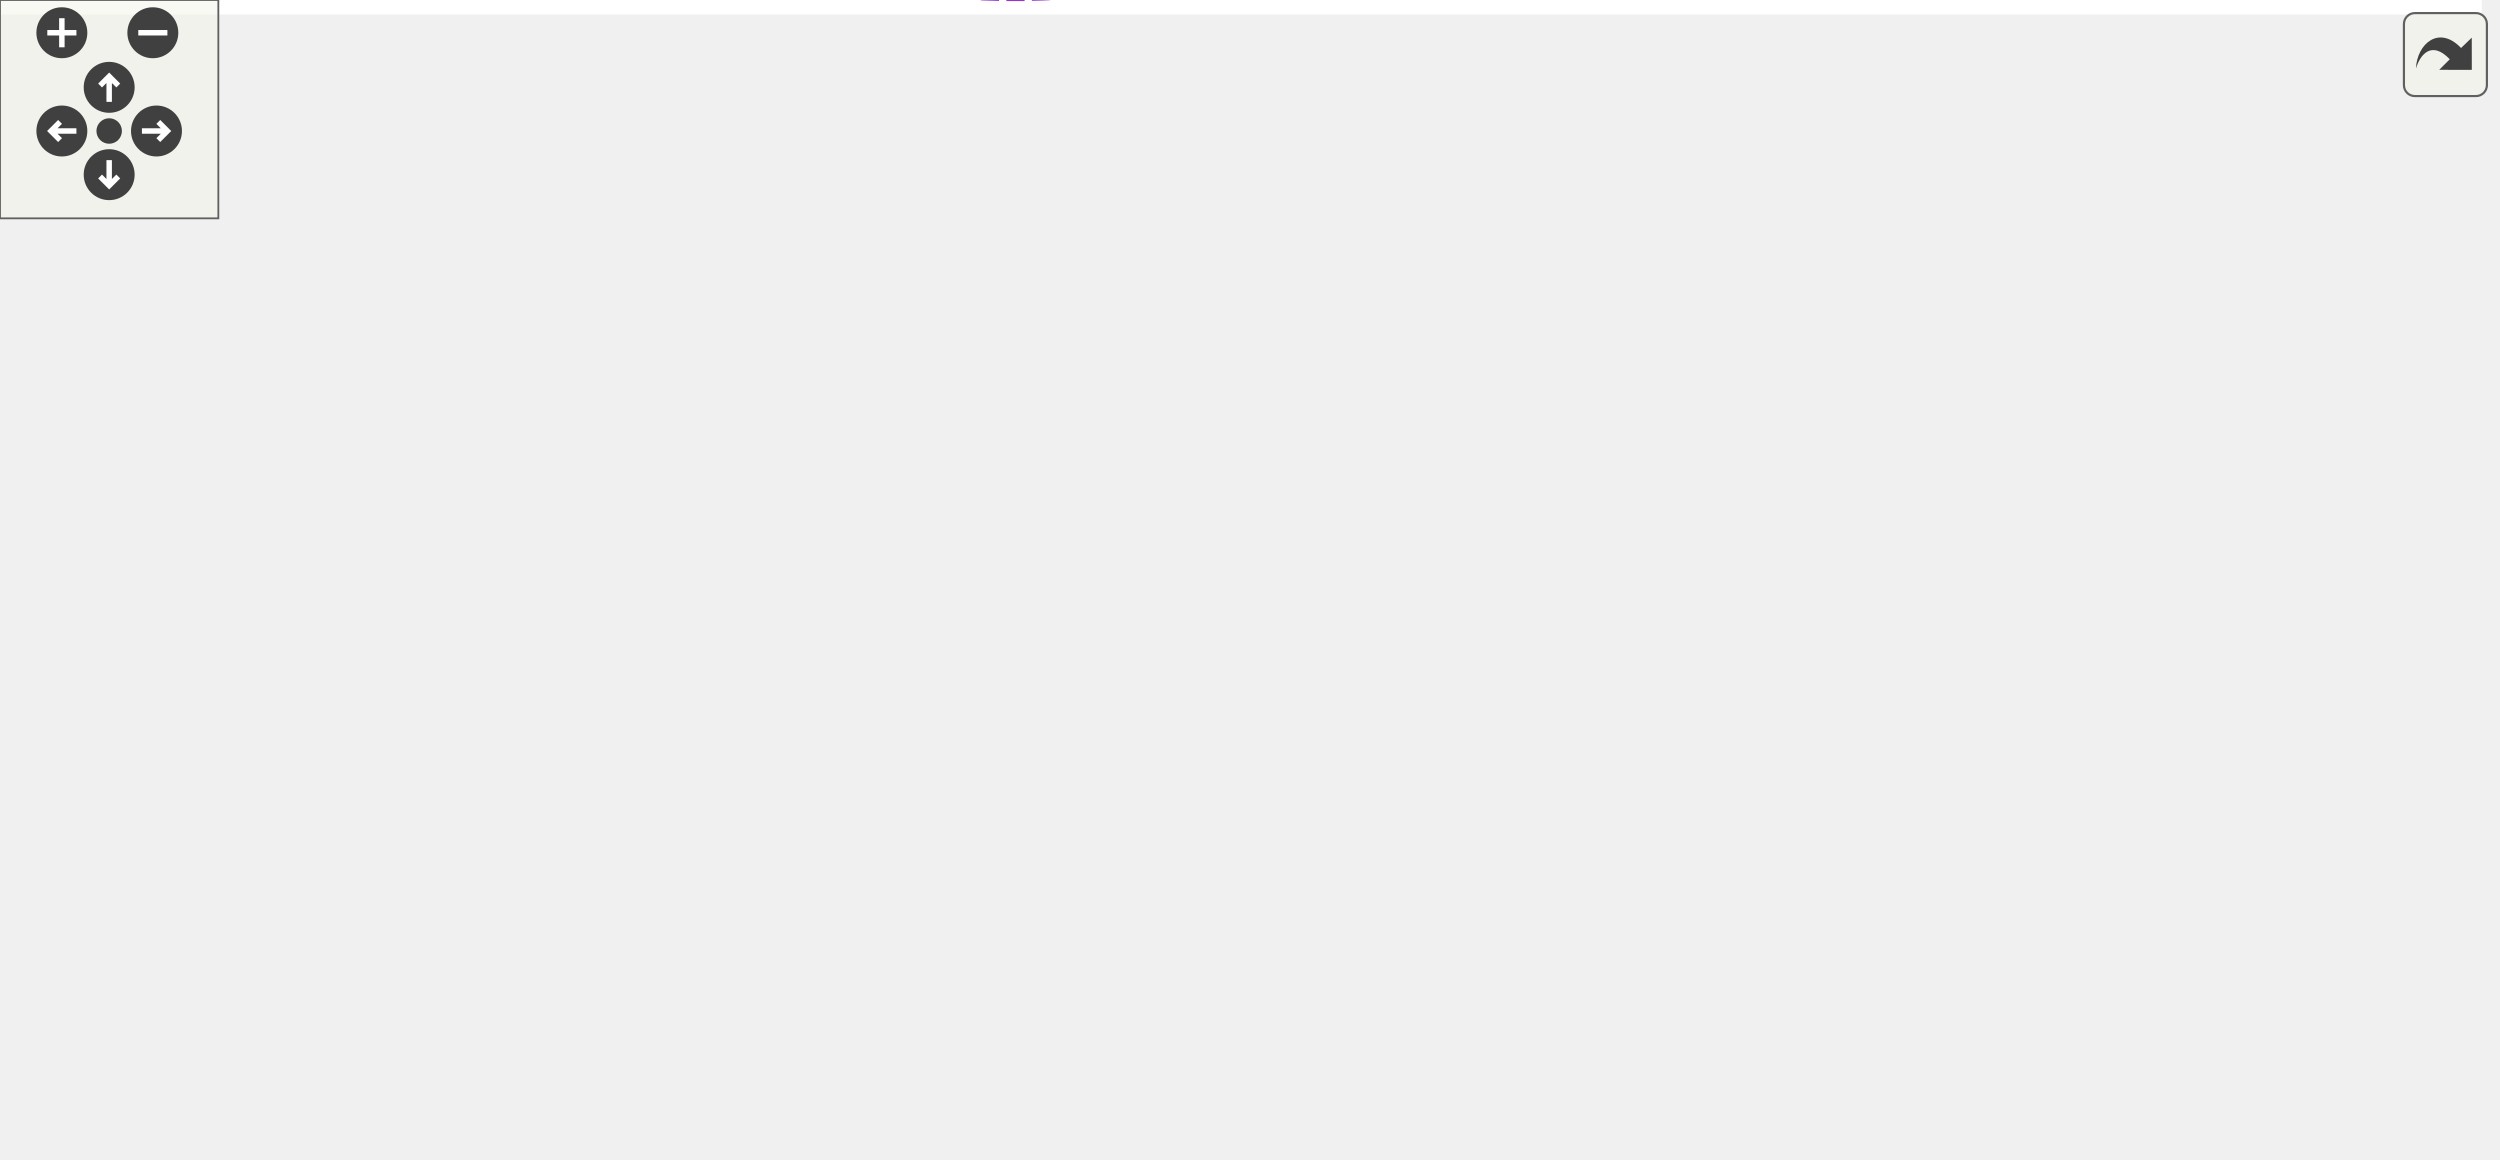
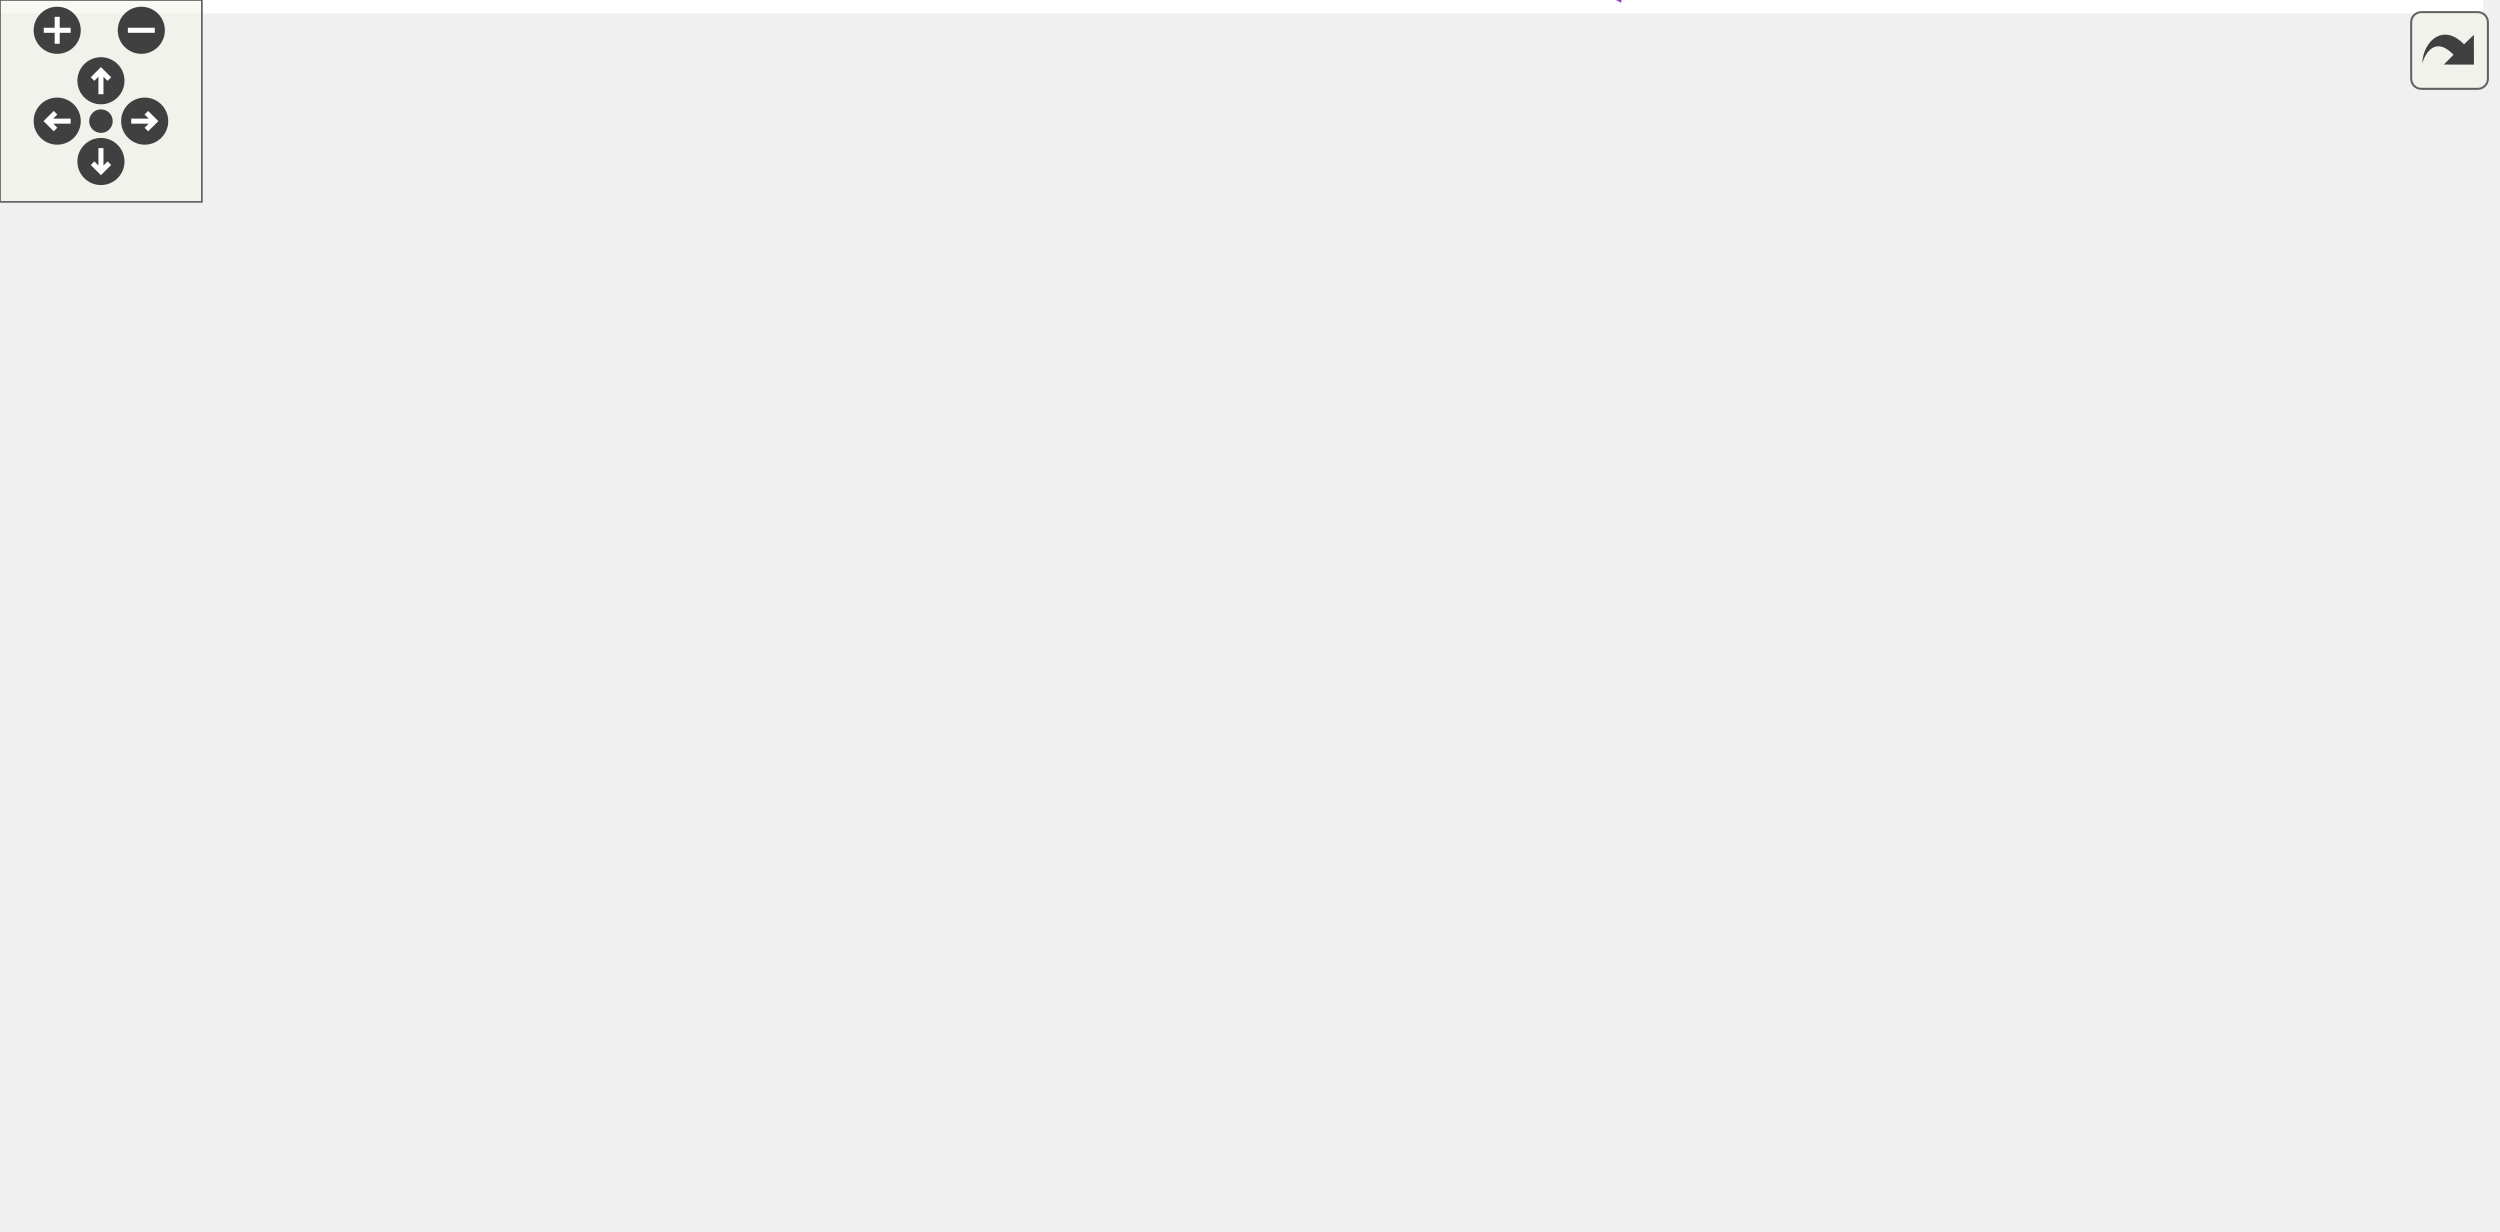
<svg xmlns="http://www.w3.org/2000/svg" xmlns:xlink="http://www.w3.org/1999/xlink" id="main" version="1.1" xml:space="preserve">
  <style type="text/css">
.edge:hover path { stroke: red; }
.edge:hover polygon { stroke: red; fill: red; }
</style>
  <defs>
    <circle id="rim" cx="0" cy="0" r="7" />
    <circle id="rim2" cx="0" cy="0" r="3.5" />
    <g id="zoomPlus">
      <use xlink:href="#rim" fill="#404040">
        <set attributeName="fill" to="#808080" begin="zoomplus.mouseover" end="zoomplus.mouseout" />
      </use>
      <path d="M-4,0h8M0,-4v8" fill="none" stroke="white" stroke-width="1.5" pointer-events="none" />
    </g>
    <g id="zoomMin">
      <use xlink:href="#rim" fill="#404040">
        <set attributeName="fill" to="#808080" begin="zoomminus.mouseover" end="zoomminus.mouseout" />
      </use>
      <path d="M-4,0h8" fill="none" stroke="white" stroke-width="1.5" pointer-events="none" />
    </g>
    <g id="dirArrow">
      <path fill="none" stroke="white" stroke-width="1.5" d="M0,-3.0v7 M-2.5,-0.5L0,-3.0L2.5,-0.5" />
    </g>
    <g id="resetDef">
      <use xlink:href="#rim2" fill="#404040">
        <set attributeName="fill" to="#808080" begin="reset.mouseover" end="reset.mouseout" />
      </use>
    </g>
  </defs>
  <svg id="graph" class="graph">
    <g id="viewport">
-       <polygon fill="white" stroke="transparent" points="-4,4 -4,-257.94 682,-257.94 682,4 -4,4" />
+       <polygon fill="white" stroke="transparent" points="-4,4 -4,-305.2 738,-305.2 738,4 -4,4" />
      <g id="node1" class="node">
        <g id="a_node1">
          <a xlink:title="Represents the sending source of a command. This is passed to any command handler and should be passe...">
-             <polygon fill="#bfbfbf" stroke="black" points="551,-124.94 551,-143.94 678,-143.94 678,-124.94 551,-124.94" />
-             <text text-anchor="middle" x="614.5" y="-131.94" font-family="Helvetica,sans-Serif" font-size="10.00">dpp::command_source</text>
+             <polygon fill="#bfbfbf" stroke="black" points="607,-98.2 607,-117.2 734,-117.2 734,-98.2 607,-98.2" />
+             <text text-anchor="middle" x="670.5" y="-105.2" font-family="Helvetica,sans-Serif" font-size="10.00">dpp::command_source</text>
          </a>
        </g>
      </g>
      <g id="node2" class="node">
        <g id="a_node2">
          <a xlink:title=" ">
-             <polygon fill="white" stroke="#bfbfbf" points="24,-108.94 24,-127.94 80,-127.94 80,-108.94 24,-108.94" />
-             <text text-anchor="middle" x="52" y="-115.94" font-family="Helvetica,sans-Serif" font-size="10.00">uint64_t</text>
+             <polygon fill="white" stroke="#bfbfbf" points="24,-156.2 24,-175.2 80,-175.2 80,-156.2 24,-156.2" />
+             <text text-anchor="middle" x="52" y="-163.2" font-family="Helvetica,sans-Serif" font-size="10.00">uint64_t</text>
          </a>
        </g>
      </g>
      <g id="edge1" class="edge">
-         <path fill="none" stroke="#9a32cd" stroke-dasharray="5,2" d="M68.2,-101.37C89.5,-78.8 130.64,-39.96 175,-23.44 260.02,8.22 290.73,4.52 379,-16.44 469.9,-38.02 565.59,-100.7 600.11,-124.82" />
-         <polygon fill="#9a32cd" stroke="#9a32cd" points="65.48,-99.15 61.28,-108.87 70.63,-103.89 65.48,-99.15" />
-         <text text-anchor="middle" x="345" y="-41.44" font-family="Helvetica,sans-Serif" font-size="10.00"> channel_id</text>
-         <text text-anchor="middle" x="345" y="-30.44" font-family="Helvetica,sans-Serif" font-size="10.00">command_id</text>
-         <text text-anchor="middle" x="345" y="-19.44" font-family="Helvetica,sans-Serif" font-size="10.00">guild_id</text>
+         <path fill="none" stroke="#9a32cd" stroke-dasharray="5,2" d="M68.18,-148.59C89.47,-125.96 130.58,-87.06 175,-70.7 343.84,-8.52 566.59,-72.53 642.69,-98.13" />
+         <polygon fill="#9a32cd" stroke="#9a32cd" points="65.46,-146.38 61.27,-156.11 70.61,-151.12 65.46,-146.38" />
+         <text text-anchor="middle" x="345" y="-70.7" font-family="Helvetica,sans-Serif" font-size="10.00"> channel_id</text>
+         <text text-anchor="middle" x="345" y="-59.7" font-family="Helvetica,sans-Serif" font-size="10.00">command_id</text>
+         <text text-anchor="middle" x="345" y="-48.7" font-family="Helvetica,sans-Serif" font-size="10.00">guild_id</text>
      </g>
      <g id="node6" class="node">
        <g id="a_node6">
          <a xlink:href="classdpp_1_1managed.html" target="_top" xlink:title="The managed class is the base class for various types that can be stored in a cache that are identifi...">
-             <polygon fill="white" stroke="black" points="191,-108.94 191,-127.94 277,-127.94 277,-108.94 191,-108.94" />
-             <text text-anchor="middle" x="234" y="-115.94" font-family="Helvetica,sans-Serif" font-size="10.00">dpp::managed</text>
+             <polygon fill="white" stroke="black" points="191,-156.2 191,-175.2 277,-175.2 277,-156.2 191,-156.2" />
+             <text text-anchor="middle" x="234" y="-163.2" font-family="Helvetica,sans-Serif" font-size="10.00">dpp::managed</text>
          </a>
        </g>
      </g>
      <g id="edge6" class="edge">
-         <path fill="none" stroke="#9a32cd" stroke-dasharray="5,2" d="M90.58,-118.44C119.9,-118.44 160.6,-118.44 190.99,-118.44" />
-         <polygon fill="#9a32cd" stroke="#9a32cd" points="90.34,-114.94 80.34,-118.44 90.34,-121.94 90.34,-114.94" />
-         <text text-anchor="middle" x="139.5" y="-121.44" font-family="Helvetica,sans-Serif" font-size="10.00"> id</text>
+         <path fill="none" stroke="#9a32cd" stroke-dasharray="5,2" d="M90.58,-165.7C119.9,-165.7 160.6,-165.7 190.99,-165.7" />
+         <polygon fill="#9a32cd" stroke="#9a32cd" points="90.34,-162.2 80.34,-165.7 90.34,-169.2 90.34,-162.2" />
+         <text text-anchor="middle" x="139.5" y="-168.7" font-family="Helvetica,sans-Serif" font-size="10.00"> id</text>
      </g>
      <g id="node8" class="node">
        <g id="a_node8">
          <a xlink:href="structdpp_1_1utility_1_1iconhash.html" target="_top" xlink:title="Store a 128 bit icon hash (profile picture, server icon etc) as a 128 bit binary value made of two ui...">
-             <polygon fill="white" stroke="black" points="175,-146.94 175,-165.94 293,-165.94 293,-146.94 175,-146.94" />
-             <text text-anchor="middle" x="234" y="-153.94" font-family="Helvetica,sans-Serif" font-size="10.00">dpp::utility::iconhash</text>
+             <polygon fill="white" stroke="black" points="175,-194.2 175,-213.2 293,-213.2 293,-194.2 175,-194.2" />
+             <text text-anchor="middle" x="234" y="-201.2" font-family="Helvetica,sans-Serif" font-size="10.00">dpp::utility::iconhash</text>
          </a>
        </g>
      </g>
      <g id="edge10" class="edge">
-         <path fill="none" stroke="#9a32cd" stroke-dasharray="5,2" d="M90.26,-126.3C118.61,-132.29 157.75,-140.55 187.87,-146.91" />
-         <polygon fill="#9a32cd" stroke="#9a32cd" points="90.85,-122.85 80.34,-124.21 89.4,-129.7 90.85,-122.85" />
-         <text text-anchor="middle" x="139.5" y="-153.44" font-family="Helvetica,sans-Serif" font-size="10.00"> first</text>
-         <text text-anchor="middle" x="139.5" y="-142.44" font-family="Helvetica,sans-Serif" font-size="10.00">second</text>
+         <path fill="none" stroke="#9a32cd" stroke-dasharray="5,2" d="M90.26,-173.57C118.61,-179.55 157.75,-187.82 187.87,-194.18" />
+         <polygon fill="#9a32cd" stroke="#9a32cd" points="90.85,-170.12 80.34,-171.47 89.4,-176.96 90.85,-170.12" />
+         <text text-anchor="middle" x="139.5" y="-200.7" font-family="Helvetica,sans-Serif" font-size="10.00"> first</text>
+         <text text-anchor="middle" x="139.5" y="-189.7" font-family="Helvetica,sans-Serif" font-size="10.00">second</text>
      </g>
      <g id="node3" class="node">
        <g id="a_node3">
          <a xlink:title=" ">
-             <polygon fill="white" stroke="#bfbfbf" points="201.5,-228.94 201.5,-247.94 266.5,-247.94 266.5,-228.94 201.5,-228.94" />
-             <text text-anchor="middle" x="234" y="-235.94" font-family="Helvetica,sans-Serif" font-size="10.00">std::string</text>
+             <polygon fill="white" stroke="#bfbfbf" points="201.5,-276.2 201.5,-295.2 266.5,-295.2 266.5,-276.2 201.5,-276.2" />
+             <text text-anchor="middle" x="234" y="-283.2" font-family="Helvetica,sans-Serif" font-size="10.00">std::string</text>
          </a>
        </g>
      </g>
      <g id="edge2" class="edge">
-         <path fill="none" stroke="#9a32cd" stroke-dasharray="5,2" d="M276.79,-240.16C305.8,-240.44 345.17,-239.02 379,-231.44 464.34,-212.32 558.32,-164.53 596.24,-144.03" />
-         <polygon fill="#9a32cd" stroke="#9a32cd" points="276.65,-236.65 266.59,-239.98 276.53,-243.65 276.65,-236.65" />
-         <text text-anchor="middle" x="439.5" y="-229.44" font-family="Helvetica,sans-Serif" font-size="10.00"> command_token</text>
+         <path fill="none" stroke="#9a32cd" stroke-dasharray="5,2" d="M276.79,-288.53C305.96,-289.34 345.51,-288.08 379,-278.7 499.6,-244.94 621.57,-148.13 658.35,-117.27" />
+         <polygon fill="#9a32cd" stroke="#9a32cd" points="276.66,-285.02 266.54,-288.15 276.4,-292.02 276.66,-285.02" />
+         <text text-anchor="middle" x="439.5" y="-275.7" font-family="Helvetica,sans-Serif" font-size="10.00"> command_token</text>
      </g>
      <g id="node5" class="node">
        <g id="a_node5">
          <a xlink:href="classdpp_1_1user.html" target="_top" xlink:title="Represents a user on discord. May or may not be a member of a dpp::guild.">
-             <polygon fill="white" stroke="black" points="408.5,-124.94 408.5,-143.94 470.5,-143.94 470.5,-124.94 408.5,-124.94" />
-             <text text-anchor="middle" x="439.5" y="-131.94" font-family="Helvetica,sans-Serif" font-size="10.00">dpp::user</text>
+             <polygon fill="white" stroke="black" points="408.5,-156.2 408.5,-175.2 470.5,-175.2 470.5,-156.2 408.5,-156.2" />
+             <text text-anchor="middle" x="439.5" y="-163.2" font-family="Helvetica,sans-Serif" font-size="10.00">dpp::user</text>
          </a>
        </g>
      </g>
      <g id="edge7" class="edge">
-         <path fill="none" stroke="#9a32cd" stroke-dasharray="5,2" d="M276.52,-228.51C312.6,-219.45 361.71,-205.9 379,-195.44 401.53,-181.81 421.5,-157.64 431.57,-144.18" />
-         <polygon fill="#9a32cd" stroke="#9a32cd" points="275.59,-225.14 266.73,-230.95 277.28,-231.93 275.59,-225.14" />
-         <text text-anchor="middle" x="345" y="-221.44" font-family="Helvetica,sans-Serif" font-size="10.00"> username</text>
+         <path fill="none" stroke="#9a32cd" stroke-dasharray="5,2" d="M276.45,-275.32C312.73,-265.72 362.19,-251.24 379,-239.7 404.28,-222.35 424.24,-191.15 433.26,-175.38" />
+         <polygon fill="#9a32cd" stroke="#9a32cd" points="275.4,-271.98 266.61,-277.89 277.17,-278.75 275.4,-271.98" />
+         <text text-anchor="middle" x="345" y="-267.7" font-family="Helvetica,sans-Serif" font-size="10.00"> username</text>
      </g>
      <g id="node4" class="node">
        <g id="a_node4">
          <a xlink:title=" ">
-             <polygon fill="white" stroke="#bfbfbf" points="0,-223.44 0,-253.44 104,-253.44 104,-223.44 0,-223.44" />
-             <text text-anchor="start" x="8" y="-241.44" font-family="Helvetica,sans-Serif" font-size="10.00">std::basic_string&lt;</text>
-             <text text-anchor="middle" x="52" y="-230.44" font-family="Helvetica,sans-Serif" font-size="10.00"> Char &gt;</text>
+             <polygon fill="white" stroke="#bfbfbf" points="0,-270.7 0,-300.7 104,-300.7 104,-270.7 0,-270.7" />
+             <text text-anchor="start" x="8" y="-288.7" font-family="Helvetica,sans-Serif" font-size="10.00">std::basic_string&lt;</text>
+             <text text-anchor="middle" x="52" y="-277.7" font-family="Helvetica,sans-Serif" font-size="10.00"> Char &gt;</text>
          </a>
        </g>
      </g>
      <g id="edge3" class="edge">
-         <path fill="none" stroke="midnightblue" d="M114.23,-238.44C143.49,-238.44 177.27,-238.44 201.31,-238.44" />
-         <polygon fill="midnightblue" stroke="midnightblue" points="114.1,-234.94 104.1,-238.44 114.1,-241.94 114.1,-234.94" />
+         <path fill="none" stroke="midnightblue" d="M114.23,-285.7C143.49,-285.7 177.27,-285.7 201.31,-285.7" />
+         <polygon fill="midnightblue" stroke="midnightblue" points="114.1,-282.2 104.1,-285.7 114.1,-289.2 114.1,-282.2" />
      </g>
      <g id="edge4" class="edge">
-         <path fill="none" stroke="#9a32cd" stroke-dasharray="5,2" d="M480.71,-134.44C501.52,-134.44 527.4,-134.44 550.77,-134.44" />
-         <polygon fill="#9a32cd" stroke="#9a32cd" points="480.63,-130.94 470.63,-134.44 480.63,-137.94 480.63,-130.94" />
-         <text text-anchor="middle" x="516.5" y="-137.44" font-family="Helvetica,sans-Serif" font-size="10.00"> issuer</text>
+         <path fill="none" stroke="#9a32cd" stroke-dasharray="5,2" d="M480.66,-155.53C523.27,-144.74 590.05,-127.83 631.72,-117.27" />
+         <polygon fill="#9a32cd" stroke="#9a32cd" points="479.74,-152.15 470.91,-158 481.46,-158.94 479.74,-152.15" />
+         <text text-anchor="middle" x="544.5" y="-152.7" font-family="Helvetica,sans-Serif" font-size="10.00"> issuer</text>
      </g>
      <g id="edge5" class="edge">
-         <path fill="none" stroke="midnightblue" d="M287.14,-122.54C325.52,-125.56 376.39,-129.55 408.28,-132.06" />
-         <polygon fill="midnightblue" stroke="midnightblue" points="287.41,-119.05 277.17,-121.75 286.86,-126.03 287.41,-119.05" />
+         <path fill="none" stroke="midnightblue" d="M287.63,-165.7C325.96,-165.7 376.52,-165.7 408.28,-165.7" />
+         <polygon fill="midnightblue" stroke="midnightblue" points="287.17,-162.2 277.17,-165.7 287.17,-169.2 287.17,-162.2" />
      </g>
      <g id="node7" class="node">
        <g id="a_node7">
          <a xlink:title=" ">
-             <polygon fill="white" stroke="#bfbfbf" points="206,-184.94 206,-203.94 262,-203.94 262,-184.94 206,-184.94" />
-             <text text-anchor="middle" x="234" y="-191.94" font-family="Helvetica,sans-Serif" font-size="10.00">uint16_t</text>
+             <polygon fill="white" stroke="#bfbfbf" points="206,-232.2 206,-251.2 262,-251.2 262,-232.2 206,-232.2" />
+             <text text-anchor="middle" x="234" y="-239.2" font-family="Helvetica,sans-Serif" font-size="10.00">uint16_t</text>
          </a>
        </g>
      </g>
      <g id="edge8" class="edge">
-         <path fill="none" stroke="#9a32cd" stroke-dasharray="5,2" d="M271.89,-188.56C301.35,-183.32 343.45,-174.59 379,-162.44 393.58,-157.45 409.33,-149.94 420.96,-143.95" />
-         <polygon fill="#9a32cd" stroke="#9a32cd" points="271.28,-185.12 262.03,-190.27 272.48,-192.01 271.28,-185.12" />
-         <text text-anchor="middle" x="345" y="-183.44" font-family="Helvetica,sans-Serif" font-size="10.00"> discriminator</text>
+         <path fill="none" stroke="#9a32cd" stroke-dasharray="5,2" d="M272.06,-235.22C301.79,-229.25 344.15,-218.98 379,-203.7 396.29,-196.12 414.31,-183.91 425.92,-175.38" />
+         <polygon fill="#9a32cd" stroke="#9a32cd" points="271.26,-231.81 262.11,-237.16 272.59,-238.68 271.26,-231.81" />
+         <text text-anchor="middle" x="345" y="-227.7" font-family="Helvetica,sans-Serif" font-size="10.00"> discriminator</text>
      </g>
      <g id="edge9" class="edge">
-         <path fill="none" stroke="#9a32cd" stroke-dasharray="5,2" d="M303.39,-149.04C339.02,-145.19 380.78,-140.68 408.34,-137.7" />
-         <polygon fill="#9a32cd" stroke="#9a32cd" points="302.61,-145.61 293.04,-150.16 303.36,-152.57 302.61,-145.61" />
-         <text text-anchor="middle" x="345" y="-150.44" font-family="Helvetica,sans-Serif" font-size="10.00"> avatar</text>
+         <path fill="none" stroke="#9a32cd" stroke-dasharray="5,2" d="M296.28,-192.26C333.3,-185.35 378.85,-176.84 408.26,-171.35" />
+         <polygon fill="#9a32cd" stroke="#9a32cd" points="295.28,-188.89 286.09,-194.16 296.56,-195.77 295.28,-188.89" />
+         <text text-anchor="middle" x="345" y="-191.7" font-family="Helvetica,sans-Serif" font-size="10.00"> avatar</text>
      </g>
      <g id="node9" class="node">
        <g id="a_node9">
          <a xlink:title=" ">
-             <polygon fill="white" stroke="#bfbfbf" points="206,-70.94 206,-89.94 262,-89.94 262,-70.94 206,-70.94" />
-             <text text-anchor="middle" x="234" y="-77.94" font-family="Helvetica,sans-Serif" font-size="10.00">uint32_t</text>
+             <polygon fill="white" stroke="#bfbfbf" points="206,-118.2 206,-137.2 262,-137.2 262,-118.2 206,-118.2" />
+             <text text-anchor="middle" x="234" y="-125.2" font-family="Helvetica,sans-Serif" font-size="10.00">uint32_t</text>
          </a>
        </g>
      </g>
      <g id="edge11" class="edge">
-         <path fill="none" stroke="#9a32cd" stroke-dasharray="5,2" d="M272.43,-85.88C301.8,-90.64 343.5,-98.53 379,-109.44 392.49,-113.59 407.12,-119.71 418.49,-124.85" />
-         <polygon fill="#9a32cd" stroke="#9a32cd" points="272.63,-82.36 262.2,-84.26 271.54,-89.28 272.63,-82.36" />
-         <text text-anchor="middle" x="345" y="-112.44" font-family="Helvetica,sans-Serif" font-size="10.00"> flags</text>
+         <path fill="none" stroke="#9a32cd" stroke-dasharray="5,2" d="M272.36,-132.74C301.52,-136.9 343,-143.31 379,-150.7 388.6,-152.68 398.98,-155.17 408.35,-157.55" />
+         <polygon fill="#9a32cd" stroke="#9a32cd" points="272.59,-129.24 262.2,-131.32 271.62,-136.17 272.59,-129.24" />
+         <text text-anchor="middle" x="345" y="-153.7" font-family="Helvetica,sans-Serif" font-size="10.00"> flags</text>
      </g>
      <g id="node10" class="node">
        <g id="a_node10">
          <a xlink:title=" ">
-             <polygon fill="white" stroke="#bfbfbf" points="209,-32.94 209,-51.94 259,-51.94 259,-32.94 209,-32.94" />
-             <text text-anchor="middle" x="234" y="-39.94" font-family="Helvetica,sans-Serif" font-size="10.00">uint8_t</text>
+             <polygon fill="white" stroke="#bfbfbf" points="209,-80.2 209,-99.2 259,-99.2 259,-80.2 209,-80.2" />
+             <text text-anchor="middle" x="234" y="-87.2" font-family="Helvetica,sans-Serif" font-size="10.00">uint8_t</text>
          </a>
        </g>
      </g>
      <g id="edge12" class="edge">
-         <path fill="none" stroke="#9a32cd" stroke-dasharray="5,2" d="M269.16,-45.66C299.54,-49.67 344.38,-58.47 379,-77.44 401.08,-89.53 420.92,-111.94 431.17,-124.76" />
-         <polygon fill="#9a32cd" stroke="#9a32cd" points="269.41,-42.16 259.06,-44.43 268.57,-49.11 269.41,-42.16" />
-         <text text-anchor="middle" x="345" y="-80.44" font-family="Helvetica,sans-Serif" font-size="10.00"> refcount</text>
+         <path fill="none" stroke="#9a32cd" stroke-dasharray="5,2" d="M269.06,-93.99C299.01,-98.63 343.28,-107.61 379,-123.7 397.45,-132.01 416.08,-146.34 427.46,-155.92" />
+         <polygon fill="#9a32cd" stroke="#9a32cd" points="269.5,-90.52 259.1,-92.53 268.48,-97.44 269.5,-90.52" />
+         <text text-anchor="middle" x="345" y="-126.7" font-family="Helvetica,sans-Serif" font-size="10.00"> refcount</text>
+       </g>
+       <g id="node11" class="node">
+         <g id="a_node11">
+           <a xlink:title=" ">
+             <polygon fill="white" stroke="#bfbfbf" points="407,-2.2 407,-21.2 472,-21.2 472,-2.2 407,-2.2" />
+             <text text-anchor="middle" x="439.5" y="-9.2" font-family="Helvetica,sans-Serif" font-size="10.00">optional&lt;</text>
+           </a>
+         </g>
+       </g>
+       <g id="edge13" class="edge">
+         <path fill="none" stroke="#9a32cd" stroke-dasharray="5,2" d="M482.05,-3.41C513.01,0.72 555.54,1.97 589,-13.7 627.53,-31.75 654.61,-78.11 664.91,-98.19" />
+         <polygon fill="#9a32cd" stroke="#9a32cd" points="481.39,0.03 472.02,-4.91 482.43,-6.89 481.39,0.03" />
+         <text text-anchor="middle" x="544.5" y="-27.7" font-family="Helvetica,sans-Serif" font-size="10.00"> interaction_event</text>
+         <text text-anchor="middle" x="544.5" y="-16.7" font-family="Helvetica,sans-Serif" font-size="10.00">message_event</text>
      </g>
    </g>
  </svg>
  <g id="navigator" transform="translate(0 0)" fill="#404254">
    <rect fill="#f2f5e9" fill-opacity="0.5" stroke="#606060" stroke-width=".5" x="0" y="0" width="60" height="60" />
    <use id="zoomplus" xlink:href="#zoomPlus" x="17" y="9" />
    <use id="zoomminus" xlink:href="#zoomMin" x="42" y="9" />
    <use id="reset" xlink:href="#resetDef" x="30" y="36" />
    <g id="arrowUp" xlink:href="#dirArrow" transform="translate(30 24)">
      <use xlink:href="#rim" fill="#404040">
        <set attributeName="fill" to="#808080" begin="arrowUp.mouseover" end="arrowUp.mouseout" />
      </use>
      <path fill="none" stroke="white" stroke-width="1.5" d="M0,-3.0v7 M-2.5,-0.5L0,-3.0L2.5,-0.5" />
    </g>
    <g id="arrowRight" xlink:href="#dirArrow" transform="rotate(90) translate(36 -43)">
      <use xlink:href="#rim" fill="#404040">
        <set attributeName="fill" to="#808080" begin="arrowRight.mouseover" end="arrowRight.mouseout" />
      </use>
      <path fill="none" stroke="white" stroke-width="1.5" d="M0,-3.0v7 M-2.5,-0.5L0,-3.0L2.5,-0.5" />
    </g>
    <g id="arrowDown" xlink:href="#dirArrow" transform="rotate(180) translate(-30 -48)">
      <use xlink:href="#rim" fill="#404040">
        <set attributeName="fill" to="#808080" begin="arrowDown.mouseover" end="arrowDown.mouseout" />
      </use>
      <path fill="none" stroke="white" stroke-width="1.5" d="M0,-3.0v7 M-2.5,-0.5L0,-3.0L2.5,-0.5" />
    </g>
    <g id="arrowLeft" xlink:href="#dirArrow" transform="rotate(270) translate(-36 17)">
      <use xlink:href="#rim" fill="#404040">
        <set attributeName="fill" to="#808080" begin="arrowLeft.mouseover" end="arrowLeft.mouseout" />
      </use>
      <path fill="none" stroke="white" stroke-width="1.5" d="M0,-3.0v7 M-2.5,-0.5L0,-3.0L2.5,-0.5" />
    </g>
  </g>
  <svg viewBox="0 0 15 15" width="100%" height="30px" preserveAspectRatio="xMaxYMin meet">
    <g id="arrow_out" transform="scale(0.3 0.3)">
      <a xlink:href="structdpp_1_1command__source__coll__graph_org.svg" target="_base">
        <rect id="button" ry="5" rx="5" y="6" x="6" height="38" width="38" fill="#f2f5e9" fill-opacity="0.5" stroke="#606060" stroke-width="1.0" />
        <path id="arrow" d="M 11.5,31.437 C 11.94,20.098 22.043,11.323 32.159,21.979 L 37.069,17.246 C 37.069,17.246 37.088,32 37.088,32 L 22.16,31.978 C 22.16,31.978 26.998,27.14 26.998,27.14 C 18.529,18.264 13.292,25.23 11.5,31.437 z" style="fill:#404040;" />
      </a>
    </g>
  </svg>
</svg>
